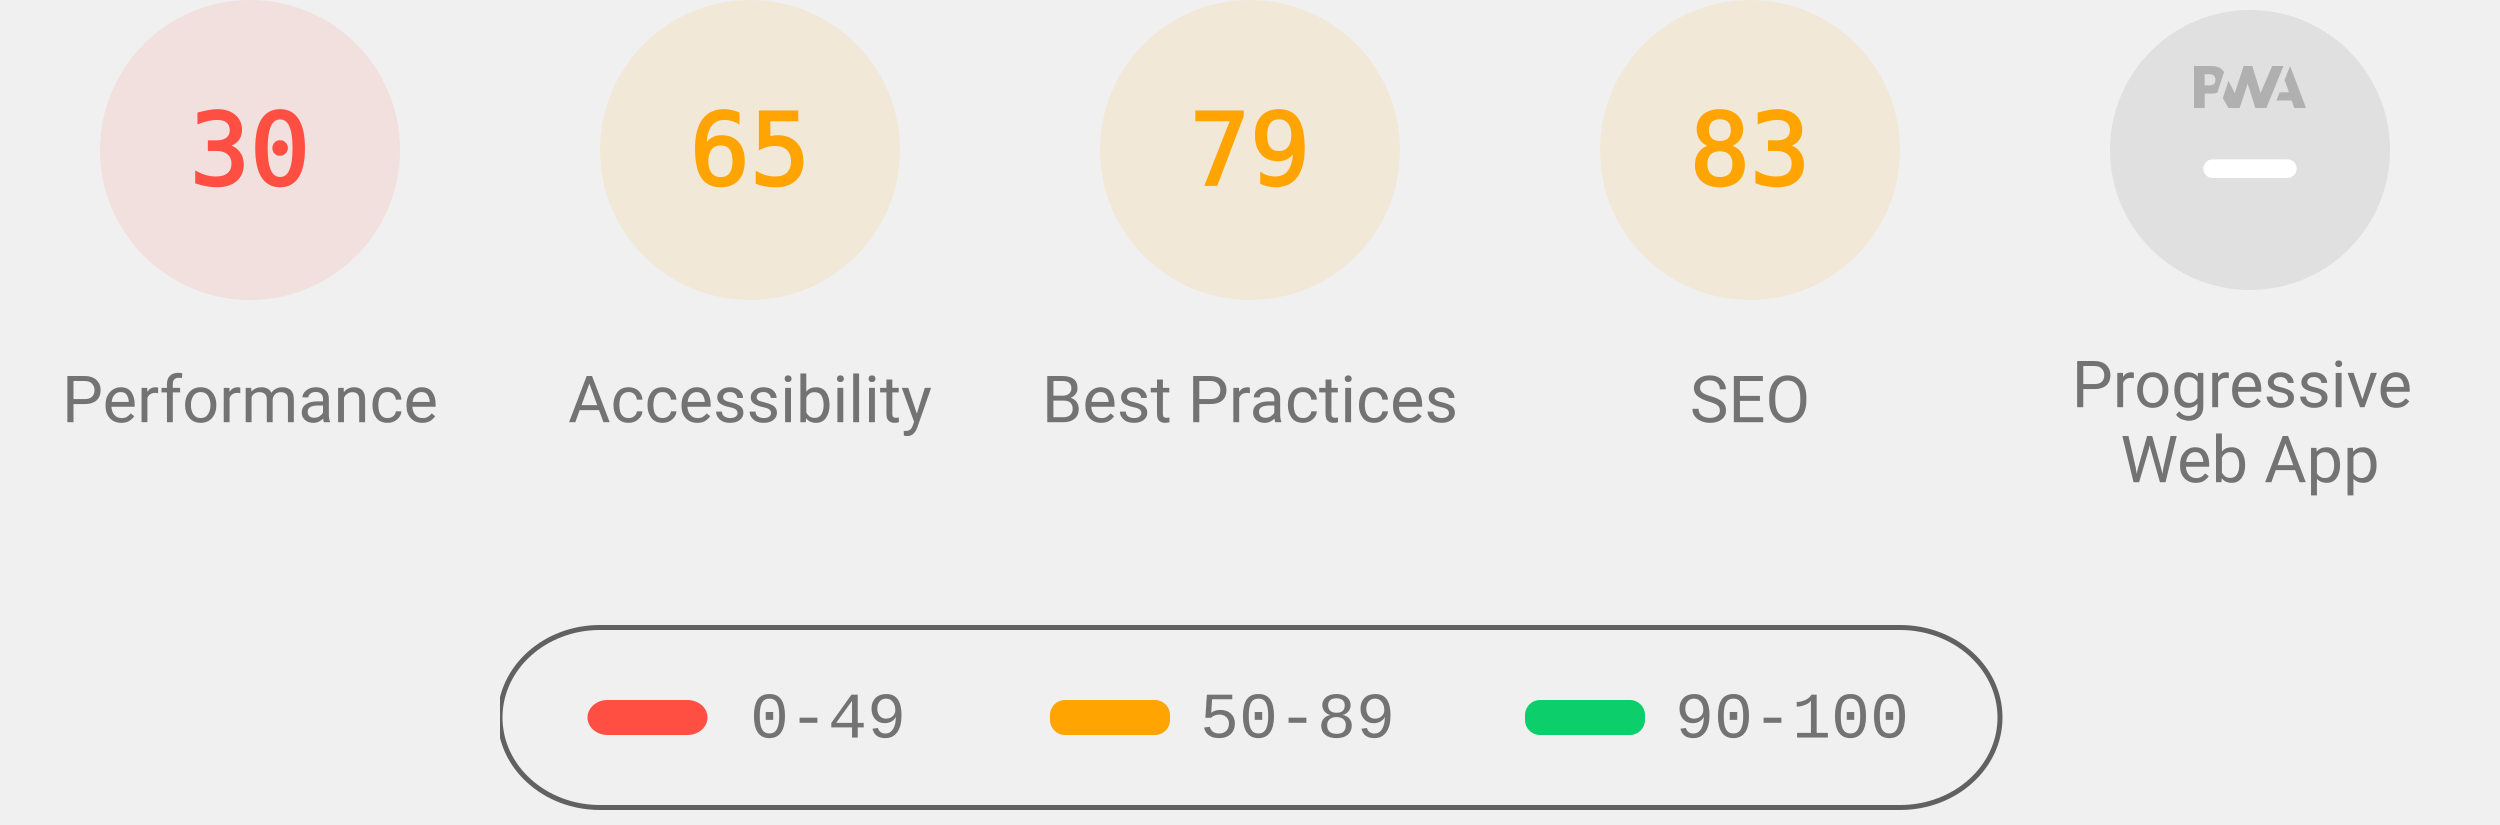
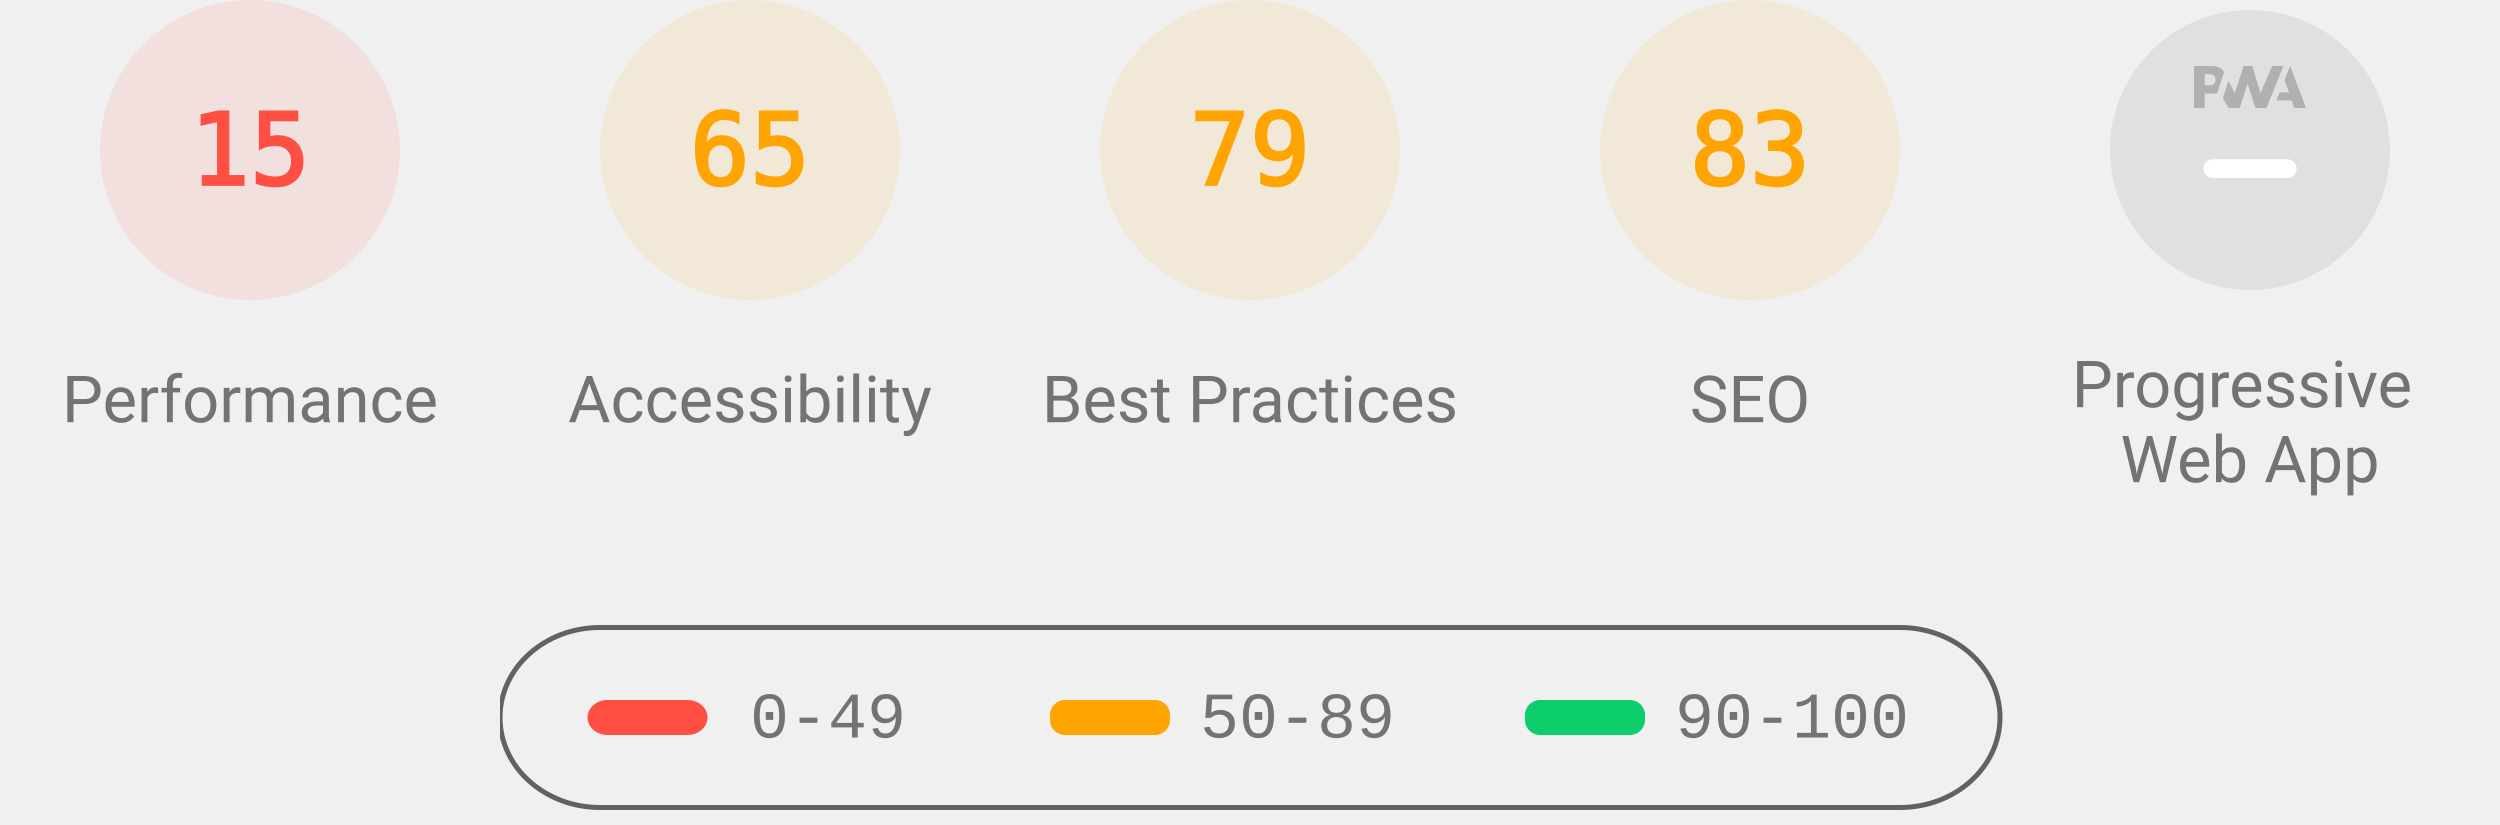
<svg xmlns="http://www.w3.org/2000/svg" class="theme--agnostic" fill="none" width="1000" height="330">
  <style>
			.gauge-base {
				opacity: 0.1
			}

			.gauge-arc {
				fill: none;
				animation-delay: 250ms;
				stroke-linecap: round;
				transform: rotate(-90deg);
				transform-origin: 100px 60px;
				animation: load-gauge 1s ease forwards
			}

			.guage-text {
				font-size: 40px;
				font-family: monospace;
				text-align: center
			}

			.guage-red {
				color: #ff4e42;
				fill: #ff4e42;
				stroke: #ff4e42
			}
			.guage-orange {
				color: #ffa400;
				fill: #ffa400;
				stroke: #ffa400
			}
			.guage-green {
				color: #0cce6b;
				fill: #0cce6b;
				stroke: #0cce6b
			}
			.theme--agnostic .guage-undefined {
				color: #5c5c5c;
				fill: #5c5c5c;
				stroke: #5c5c5c
			}
			.theme--light .guage-undefined {
				color: #1e1e1e;
				fill: #1e1e1e;
				stroke: #1e1e1e
			}
			.theme--dark .guage-undefined {
				color: #f5f5f5;
				fill: #f5f5f5;
				stroke: #f5f5f5
			}

			.guage-title {
				stroke: none;
				font-size: 26px;
				line-height: 26px;
				font-family: Roboto, Halvetica, Arial, sans-serif
			}
			.metric.guage-title {
				font-family: 'Courier New', Courier, monospace
			}
			.theme--agnostic .guage-title {
				color: #737373;
				fill: #737373
			}
			.theme--light .guage-title {
				color: #212121;
				fill: #212121
			}
			.theme--dark .guage-title {
				color: #f5f5f5;
				fill: #f5f5f5
			}

			@keyframes load-gauge {
				from {
					stroke-dasharray: 0 352.858
				}
			}
			.lh-gauge--pwa__disc {
				fill: #e0e0e0
			}
			.lh-gauge--pwa__logo {
				position: relative;
				fill: #b0b0b0
			}
			.lh-gauge--pwa__invisible {
				display: none
			}
			.lh-gauge--pwa__visible {
				display: inline
			}
			.guage-invisible {
				display: none
			}
			.lh-gauge--pwa__logo--primary-color {
				fill: #304ffe
			}
			.theme--agnostic .lh-gauge--pwa__logo--secondary-color {
				fill: #787878
			}
			.theme--light .lh-gauge--pwa__logo--secondary-color {
				fill: #3d3d3d
			}
			.theme--dark .lh-gauge--pwa__logo--secondary-color {
				fill: #d8b6b6
			}
			.theme--light #svg_2 {
				stroke: #00000022
			}
			.theme--agnostic #svg_2 {
				stroke: #616161
			}
			.theme--light #svg_2 {
				stroke: #00000022
			}
			.theme--dark #svg_2 {
				stroke: #f5f5f566
			}
		</style>
  <svg class="guage-div guage-perf guage-red" viewBox="0 0 200 200" width="200" height="200" x="0" y="0">
    <circle class="gauge-base" r="56" cx="100" cy="60" stroke-width="8" />
-     <circle class="gauge-arc guage-arc-1" r="56" cx="100" cy="60" stroke-width="8" style="stroke-dasharray: 105.557, 351.858;" />
-     <text class="guage-text" x="100px" y="60px" alignment-baseline="central" dominant-baseline="central" text-anchor="middle">30</text>
+     <circle class="gauge-arc guage-arc-1" r="56" cx="100" cy="60" stroke-width="8" style="stroke-dasharray: 52.779, 351.858;" />
+     <text class="guage-text" x="100px" y="60px" alignment-baseline="central" dominant-baseline="central" text-anchor="middle">15</text>
    <text class="guage-title" x="100px" y="160px" alignment-baseline="central" dominant-baseline="central" text-anchor="middle">Performance</text>
  </svg>
  <svg class="guage-div guage-acc guage-orange" viewBox="0 0 200 200" width="200" height="200" x="200" y="0">
    <circle class="gauge-base" r="56" cx="100" cy="60" stroke-width="8" />
    <circle class="gauge-arc guage-arc-2" r="56" cx="100" cy="60" stroke-width="8" style="stroke-dasharray: 228.708, 351.858;" />
    <text class="guage-text" x="100px" y="60px" alignment-baseline="central" dominant-baseline="central" text-anchor="middle">65</text>
    <text class="guage-title" x="100px" y="160px" alignment-baseline="central" dominant-baseline="central" text-anchor="middle">Accessibility</text>
  </svg>
  <svg class="guage-div guage-best guage-orange" viewBox="0 0 200 200" width="200" height="200" x="400" y="0">
    <circle class="gauge-base" r="56" cx="100" cy="60" stroke-width="8" />
    <circle class="gauge-arc guage-arc-3" r="56" cx="100" cy="60" stroke-width="8" style="stroke-dasharray: 277.968, 351.858;" />
    <text class="guage-text" x="100px" y="60px" alignment-baseline="central" dominant-baseline="central" text-anchor="middle">79</text>
    <text class="guage-title" x="100px" y="160px" alignment-baseline="central" dominant-baseline="central" text-anchor="middle">Best Practices</text>
  </svg>
  <svg class="guage-div guage-seo guage-orange" viewBox="0 0 200 200" width="200" height="200" x="600" y="0">
    <circle class="gauge-base" r="56" cx="100" cy="60" stroke-width="8" />
    <circle class="gauge-arc guage-arc-4" r="56" cx="100" cy="60" stroke-width="8" style="stroke-dasharray: 292.042, 351.858;" />
    <text class="guage-text" x="100px" y="60px" alignment-baseline="central" dominant-baseline="central" text-anchor="middle">83</text>
    <text class="guage-title" x="100px" y="160px" alignment-baseline="central" dominant-baseline="central" text-anchor="middle">SEO</text>
  </svg>
  <svg class="guage-div guage-pwa " viewBox="0 0 200 200" width="200" height="200" x="800" y="0">
    <svg viewBox="0 0 60 60" width="112" height="112" x="44" y="4">
      <defs>
        <linearGradient id="lh-gauge--pwa__check-circle__gradient-0" x1="50%" y1="0%" x2="50%" y2="100%">
          <stop stop-color="#00C852" offset="0%" />
          <stop stop-color="#009688" offset="100%" />
        </linearGradient>
        <linearGradient id="lh-gauge--pwa__installable__shadow-gradient-0" x1="76.056%" x2="24.111%" y1="82.995%" y2="24.735%">
          <stop stop-color="#A5D6A7" offset="0%" />
          <stop stop-color="#80CBC4" offset="100%" />
        </linearGradient>
        <linearGradient id="lh-gauge--pwa__fast-reliable__shadow-gradient-0" x1="76.056%" y1="82.995%" x2="25.678%" y2="26.493%">
          <stop stop-color="#64B5F6" offset="0%" />
          <stop stop-color="#2979FF" offset="100%" />
        </linearGradient>
        <g id="lh-gauge--pwa__fast-reliable-badge-0">
          <circle fill="#FFFFFF" cx="10" cy="10" r="10" />
          <path fill="#304FFE" d="M10 3.58l5.25 2.34v3.5c0 3.23-2.24 6.26-5.25 7-3.01-.74-5.25-3.77-5.25-7v-3.5L10 3.58zm-.47 10.74l2.76-4.83.03-.07c.04-.08 0-.24-.22-.24h-1.64l.47-3.26h-.47l-2.7 4.77c-.02.01.05-.1-.04.05-.09.16-.1.31.18.31h1.63l-.47 3.27h.47z" />
        </g>
        <g id="lh-gauge--pwa__installable-badge-0">
          <circle fill="#FFFFFF" cx="10" cy="10" r="10" />
          <path fill="#009688" d="M10 4.167A5.835 5.835 0 0 0 4.167 10 5.835 5.835 0 0 0 10 15.833 5.835 5.835 0 0 0 15.833 10 5.835 5.835 0 0 0 10 4.167zm2.917 6.416h-2.334v2.334H9.417v-2.334H7.083V9.417h2.334V7.083h1.166v2.334h2.334v1.166z" />
        </g>
      </defs>
      <g stroke="none" fill-rule="nonzero">
        <circle class="lh-gauge--pwa__disc" cx="30" cy="30" r="30" />
        <g class="lh-gauge--pwa__logo">
          <path d="M35.66 19.39l.7-1.75h2L37.4 15 38.6 12l3.4 9h-2.51l-.58-1.61z" />
          <path d="M33.52 21l3.65-9h-2.42l-2.5 5.82L30.5 12h-1.86l-1.9 5.82-1.35-2.65-1.21 3.72L25.4 21h2.38l1.72-5.2 1.64 5.2z" />
          <path fill-rule="nonzero" d="M20.3 17.91h1.48c.45 0 .85-.05 1.2-.15l.39-1.18 1.07-3.3a2.64 2.64 0 0 0-.28-.37c-.55-.6-1.36-.91-2.42-.91H18v9h2.3V17.9zm1.96-3.84c.22.22.33.5.33.87 0 .36-.1.65-.29.87-.2.23-.59.35-1.15.35h-.86v-2.41h.87c.52 0 .89.1 1.1.32z" />
        </g>
        <rect class="lh-gauge--pwa__component lh-gauge--pwa__na-line lh-gauge--pwa__visible" fill="#FFFFFF" x="20" y="32" width="20" height="4" rx="2" />
        <g class="lh-gauge--pwa__component lh-gauge--pwa__fast-reliable-badge lh-gauge--pwa__invisible" transform="translate(20, 29)">
          <path fill="url(#lh-gauge--pwa__fast-reliable__shadow-gradient-0)" d="M33.63 19.49A30 30 0 0 1 16.2 30.36L3 17.14 17.14 3l16.49 16.49z" />
          <use href="#lh-gauge--pwa__fast-reliable-badge-0" />
        </g>
        <g class="lh-gauge--pwa__component lh-gauge--pwa__installable-badge lh-gauge--pwa__invisible" transform="translate(20, 29)">
          <path fill="url(#lh-gauge--pwa__installable__shadow-gradient-0)" d="M33.629 19.487c-4.272 5.453-10.391 9.39-17.415 10.869L3 17.142 17.142 3 33.63 19.487z" />
          <use href="#lh-gauge--pwa__installable-badge-0" />
        </g>
        <g class="lh-gauge--pwa__component lh-gauge--pwa__fast-reliable-installable-badges lh-gauge--pwa__invisible">
          <g transform="translate(8, 29)">
            <path fill="url(#lh-gauge--pwa__fast-reliable__shadow-gradient-0)" d="M16.321 30.463L3 17.143 17.142 3l22.365 22.365A29.864 29.864 0 0 1 22 31c-1.942 0-3.84-.184-5.679-.537z" />
            <use href="#lh-gauge--pwa__fast-reliable-badge-0" />
          </g>
          <g transform="translate(32, 29)">
            <path fill="url(#lh-gauge--pwa__installable__shadow-gradient-0)" d="M25.982 11.84a30.107 30.107 0 0 1-13.08 15.203L3 17.143 17.142 3l8.84 8.84z" />
            <use href="#lh-gauge--pwa__installable-badge-0" />
          </g>
        </g>
        <g class="lh-gauge--pwa__component lh-gauge--pwa__check-circle lh-gauge--pwa__invisible" transform="translate(18, 28)">
          <circle fill="#FFFFFF" cx="12" cy="12" r="12" />
          <path fill="url(#lh-gauge--pwa__check-circle__gradient-0)" d="M12 2a10 10 0 1 0 0 20 10 10 0 0 0 0-20zm-2 15l-5-5 1.41-1.41L10 14.17l7.59-7.59L19 8l-9 9z" />
        </g>
      </g>
    </svg>
    <text class="guage-title" y="160px" alignment-baseline="central" dominant-baseline="central" text-anchor="middle">
      <tspan x="100px" dy="-6px">Progressive</tspan>
      <tspan x="100px" dy="30px">Web App</tspan>
    </text>
  </svg>
  <svg width="604" height="76" x="200" y="250">
    <g>
      <rect fill="none" id="canvas_background" height="80" width="604" y="-1" x="-1" />
      <g display="none" overflow="visible" y="0" x="0" height="100%" width="100%" id="canvasGrid">
        <rect fill="url(#gridpattern)" stroke-width="0" y="0" x="0" height="100%" width="100%" />
      </g>
    </g>
    <g>
      <rect fill-opacity="0" stroke-width="2" rx="40" id="svg_2" height="72" width="600" y="1" x="0" fill="#000000" />
      <rect stroke="#000" rx="8" id="svg_3" height="14" width="48" y="30" x="35" stroke-opacity="null" stroke-width="0" fill="#ff4e42" />
      <rect stroke="#000" rx="6" id="svg_4" height="14" width="48" y="30" x="220" stroke-opacity="null" stroke-width="0" fill="#ffa400" />
      <rect stroke="#000" rx="6" id="svg_5" height="14" width="48" y="30" x="410" stroke-opacity="null" stroke-width="0" fill="#0cce6b" />
      <text class="metric guage-title" xml:space="preserve" text-anchor="start" font-size="26" id="svg_6" y="45" x="100" stroke-opacity="null" stroke-width="0" stroke="#000">0-49</text>
      <text class="metric guage-title" xml:space="preserve" text-anchor="start" font-size="26" id="svg_7" y="45" x="280" stroke-opacity="null" stroke-width="0" stroke="#000">50-89</text>
      <text class="metric guage-title" xml:space="preserve" text-anchor="start" font-size="26" id="svg_8" y="45" x="470" stroke-opacity="null" stroke-width="0" stroke="#000">90-100</text>
    </g>
  </svg>
</svg>
